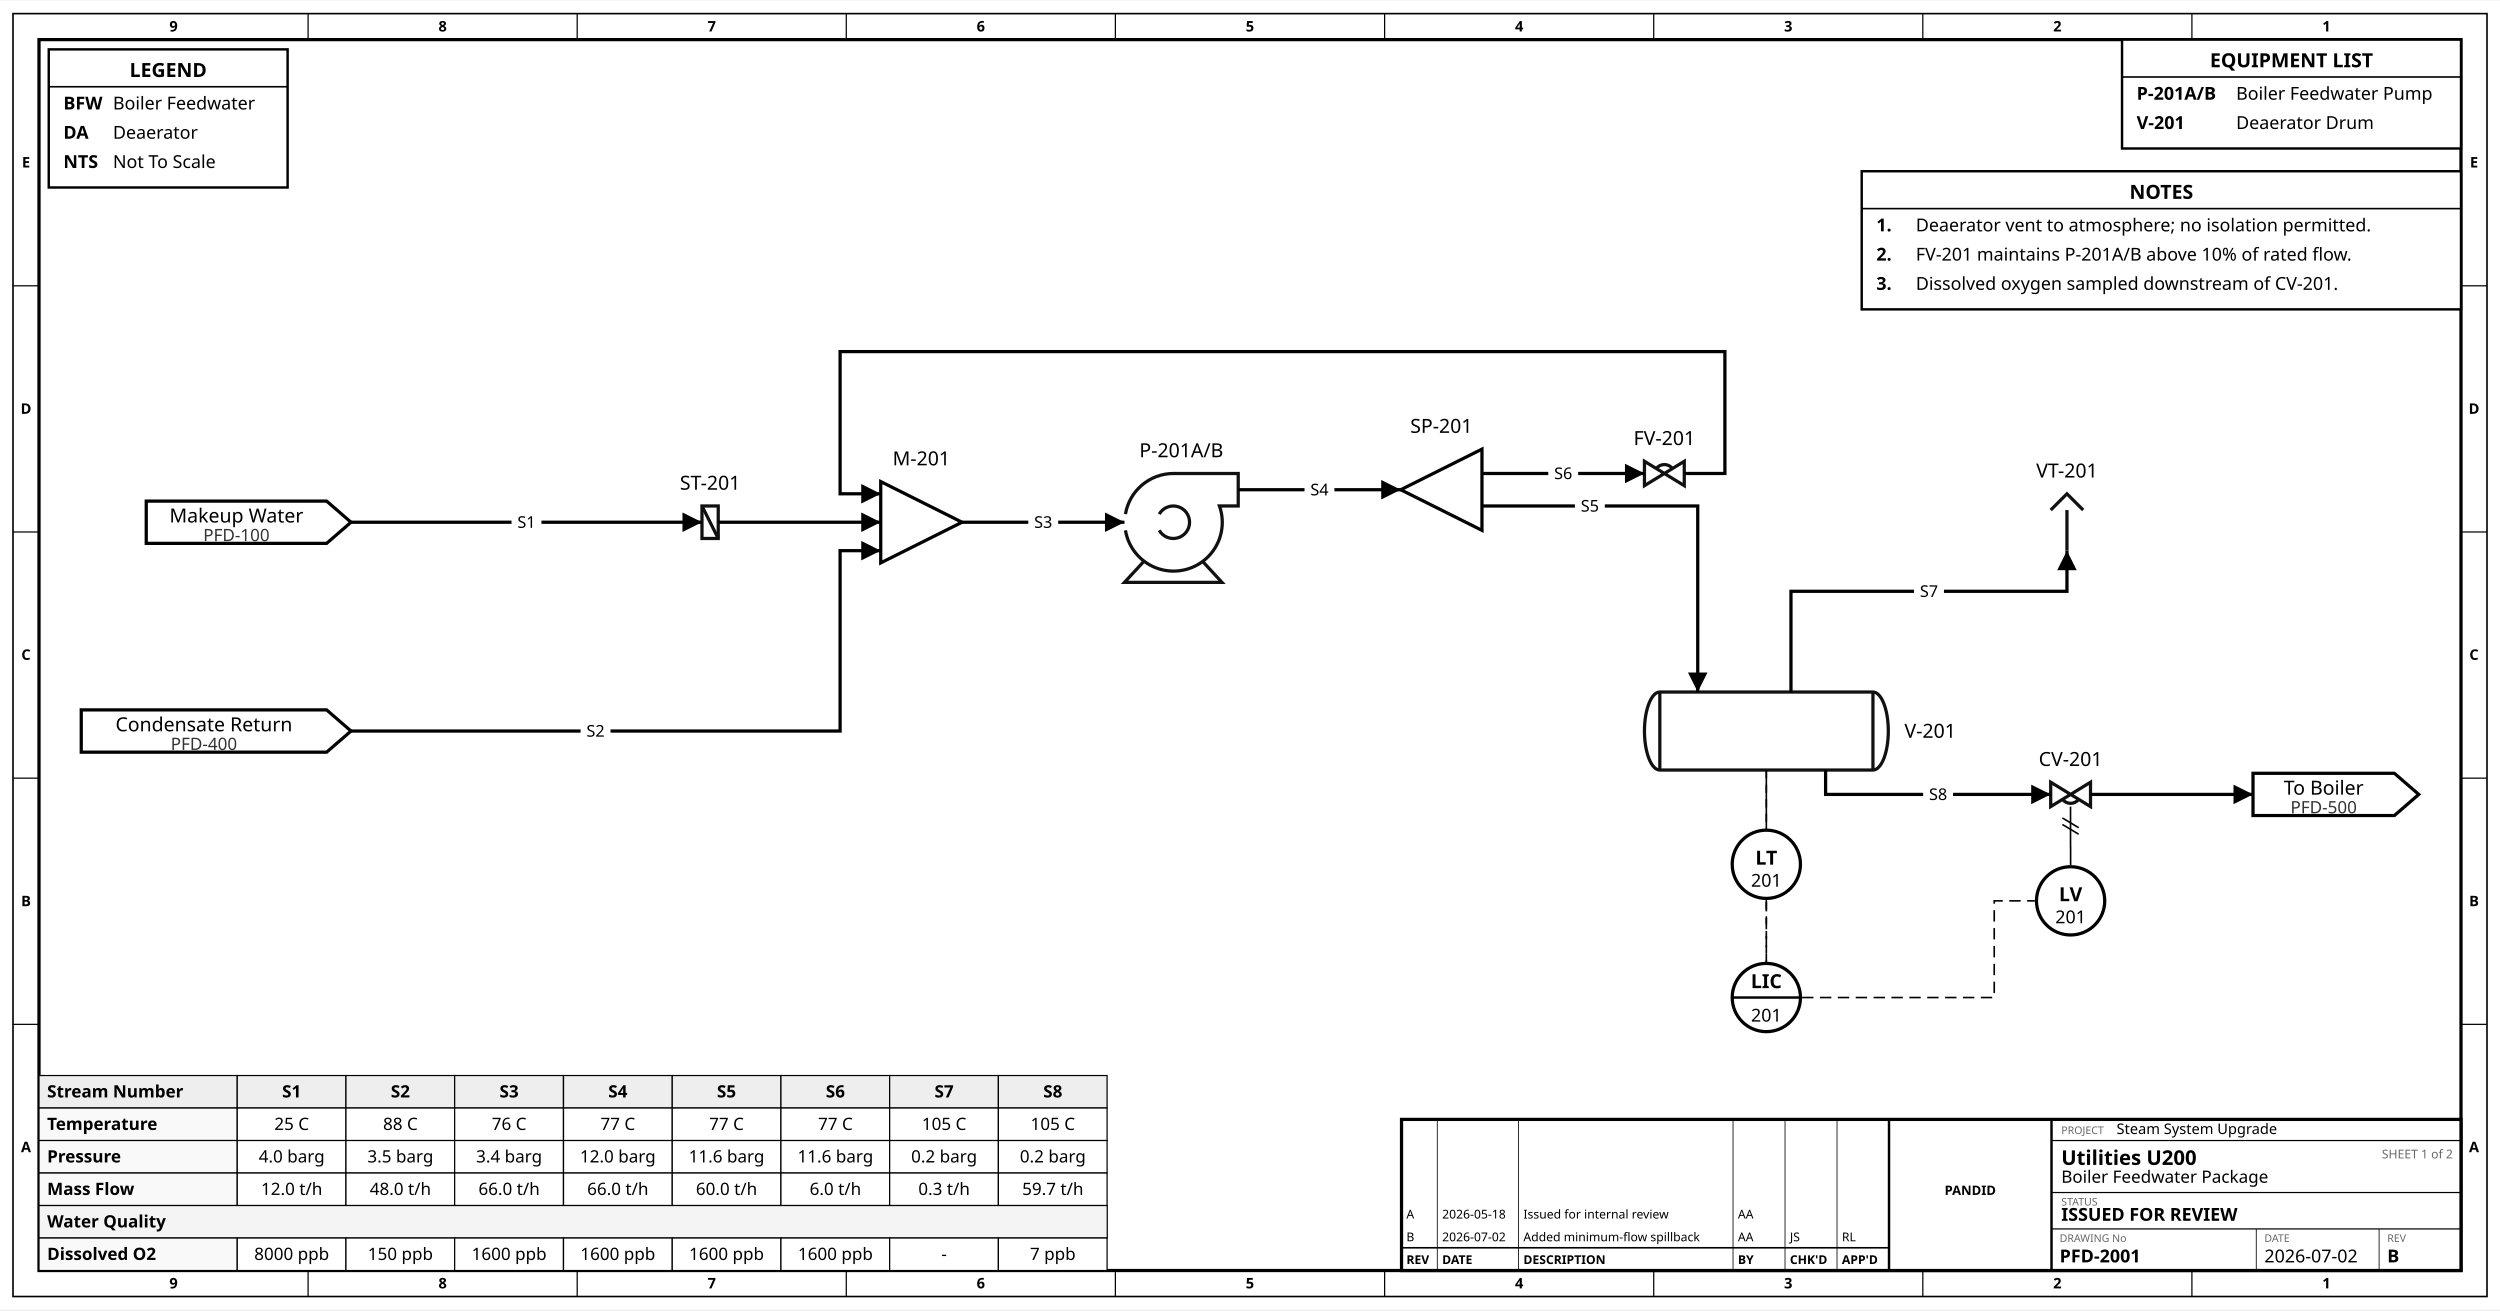
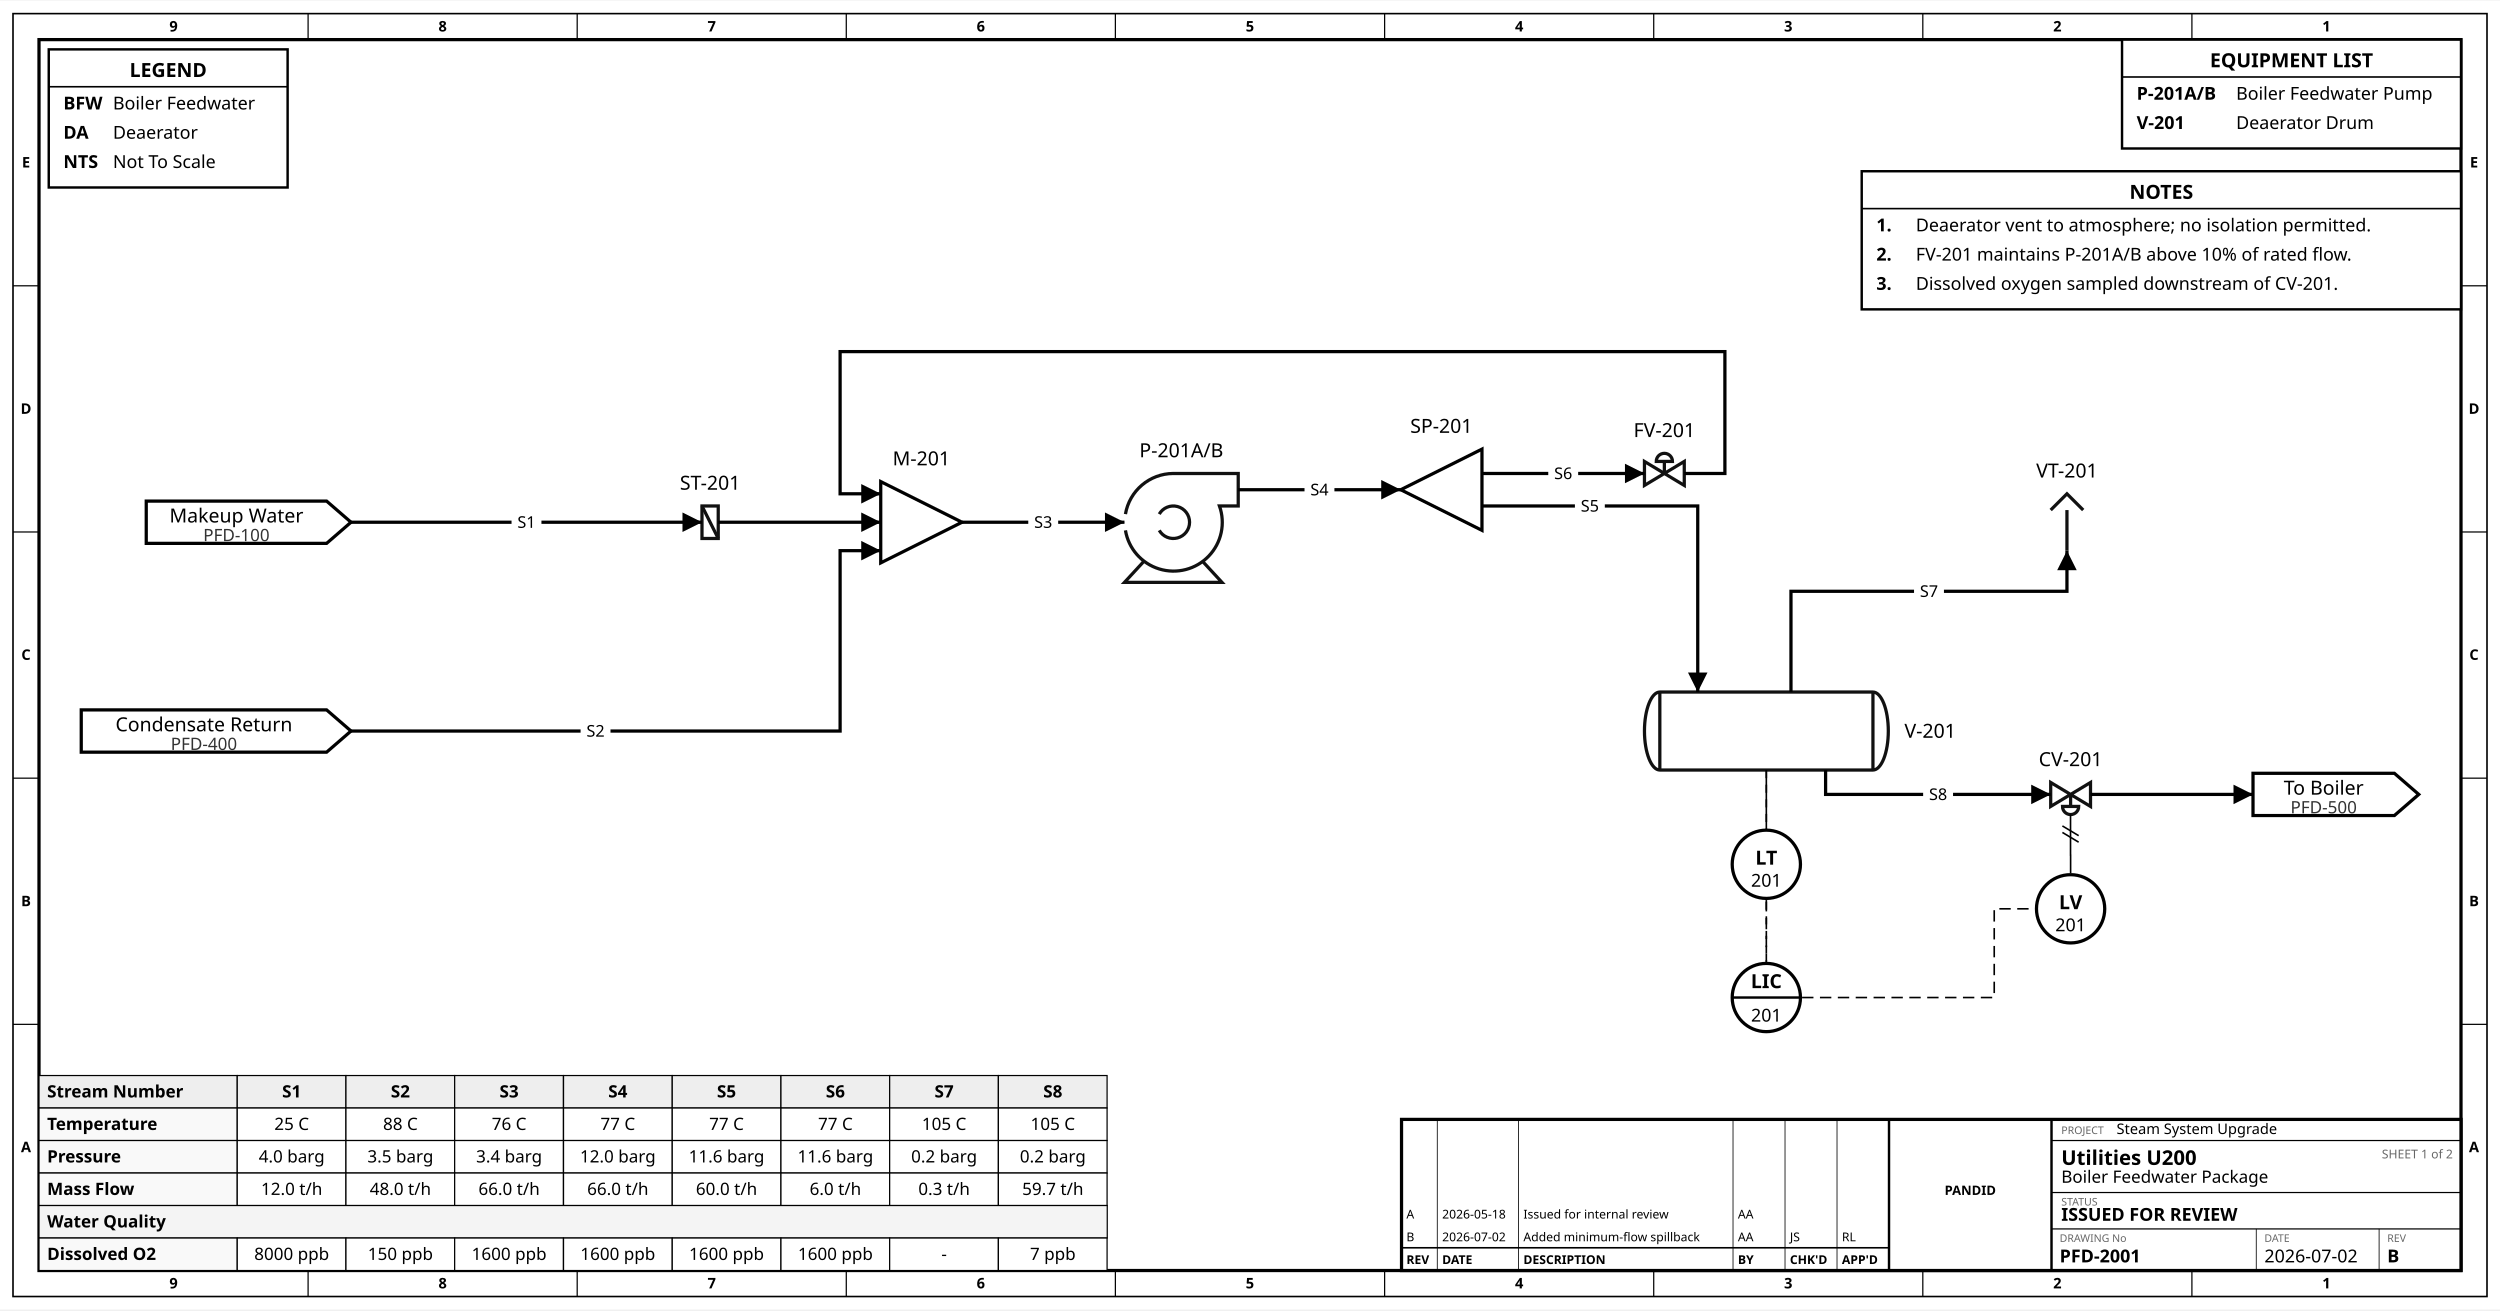
<svg xmlns="http://www.w3.org/2000/svg" width="1538" height="806" viewBox="-116.0 602.5 1538.5 805.5">
  <rect x="-116.0" y="602.5" width="1538.5" height="805.5" fill="white" />
  <rect x="-108.0" y="610.5" width="1522.5" height="789.5" fill="none" stroke="black" stroke-width="1" />
  <rect x="-92.0" y="626.5" width="1490.5" height="757.5" fill="none" stroke="black" stroke-width="2" />
  <text x="-9.2" y="621.5" font-family="sans-serif" font-size="9.0" text-anchor="middle" font-weight="bold" fill="black">9</text>
  <text x="-9.2" y="1395.0" font-family="sans-serif" font-size="9.0" text-anchor="middle" font-weight="bold" fill="black">9</text>
  <line x1="73.6" y1="610.5" x2="73.6" y2="626.5" stroke="black" stroke-width="0.75" />
  <line x1="73.6" y1="1384.0" x2="73.6" y2="1400.0" stroke="black" stroke-width="0.75" />
  <text x="156.4" y="621.5" font-family="sans-serif" font-size="9.0" text-anchor="middle" font-weight="bold" fill="black">8</text>
  <text x="156.4" y="1395.0" font-family="sans-serif" font-size="9.0" text-anchor="middle" font-weight="bold" fill="black">8</text>
  <line x1="239.2" y1="610.5" x2="239.2" y2="626.5" stroke="black" stroke-width="0.75" />
  <line x1="239.2" y1="1384.0" x2="239.2" y2="1400.0" stroke="black" stroke-width="0.75" />
  <text x="322.0" y="621.5" font-family="sans-serif" font-size="9.0" text-anchor="middle" font-weight="bold" fill="black">7</text>
  <text x="322.0" y="1395.0" font-family="sans-serif" font-size="9.0" text-anchor="middle" font-weight="bold" fill="black">7</text>
  <line x1="404.8" y1="610.5" x2="404.8" y2="626.5" stroke="black" stroke-width="0.75" />
  <line x1="404.8" y1="1384.0" x2="404.8" y2="1400.0" stroke="black" stroke-width="0.75" />
  <text x="487.6" y="621.5" font-family="sans-serif" font-size="9.0" text-anchor="middle" font-weight="bold" fill="black">6</text>
  <text x="487.6" y="1395.0" font-family="sans-serif" font-size="9.0" text-anchor="middle" font-weight="bold" fill="black">6</text>
  <line x1="570.4" y1="610.5" x2="570.4" y2="626.5" stroke="black" stroke-width="0.75" />
  <line x1="570.4" y1="1384.0" x2="570.4" y2="1400.0" stroke="black" stroke-width="0.75" />
  <text x="653.2" y="621.5" font-family="sans-serif" font-size="9.0" text-anchor="middle" font-weight="bold" fill="black">5</text>
  <text x="653.2" y="1395.0" font-family="sans-serif" font-size="9.0" text-anchor="middle" font-weight="bold" fill="black">5</text>
  <line x1="736.1" y1="610.5" x2="736.1" y2="626.5" stroke="black" stroke-width="0.75" />
  <line x1="736.1" y1="1384.0" x2="736.1" y2="1400.0" stroke="black" stroke-width="0.75" />
  <text x="818.9" y="621.5" font-family="sans-serif" font-size="9.0" text-anchor="middle" font-weight="bold" fill="black">4</text>
  <text x="818.9" y="1395.0" font-family="sans-serif" font-size="9.0" text-anchor="middle" font-weight="bold" fill="black">4</text>
  <line x1="901.7" y1="610.5" x2="901.7" y2="626.5" stroke="black" stroke-width="0.75" />
  <line x1="901.7" y1="1384.0" x2="901.7" y2="1400.0" stroke="black" stroke-width="0.75" />
  <text x="984.5" y="621.5" font-family="sans-serif" font-size="9.0" text-anchor="middle" font-weight="bold" fill="black">3</text>
  <text x="984.5" y="1395.0" font-family="sans-serif" font-size="9.0" text-anchor="middle" font-weight="bold" fill="black">3</text>
  <line x1="1067.3" y1="610.5" x2="1067.3" y2="626.5" stroke="black" stroke-width="0.75" />
  <line x1="1067.3" y1="1384.0" x2="1067.3" y2="1400.0" stroke="black" stroke-width="0.75" />
  <text x="1150.1" y="621.5" font-family="sans-serif" font-size="9.0" text-anchor="middle" font-weight="bold" fill="black">2</text>
  <text x="1150.1" y="1395.0" font-family="sans-serif" font-size="9.0" text-anchor="middle" font-weight="bold" fill="black">2</text>
  <line x1="1232.9" y1="610.5" x2="1232.9" y2="626.5" stroke="black" stroke-width="0.75" />
  <line x1="1232.9" y1="1384.0" x2="1232.9" y2="1400.0" stroke="black" stroke-width="0.75" />
  <text x="1315.7" y="621.5" font-family="sans-serif" font-size="9.0" text-anchor="middle" font-weight="bold" fill="black">1</text>
  <text x="1315.7" y="1395.0" font-family="sans-serif" font-size="9.0" text-anchor="middle" font-weight="bold" fill="black">1</text>
  <text x="-100.0" y="705.2" font-family="sans-serif" font-size="9.0" text-anchor="middle" font-weight="bold" fill="black">E</text>
  <text x="1406.5" y="705.2" font-family="sans-serif" font-size="9.0" text-anchor="middle" font-weight="bold" fill="black">E</text>
  <line x1="-108.0" y1="778.0" x2="-92.0" y2="778.0" stroke="black" stroke-width="0.75" />
  <line x1="1398.5" y1="778.0" x2="1414.5" y2="778.0" stroke="black" stroke-width="0.75" />
  <text x="-100.0" y="856.8" font-family="sans-serif" font-size="9.0" text-anchor="middle" font-weight="bold" fill="black">D</text>
  <text x="1406.5" y="856.8" font-family="sans-serif" font-size="9.0" text-anchor="middle" font-weight="bold" fill="black">D</text>
  <line x1="-108.0" y1="929.5" x2="-92.0" y2="929.5" stroke="black" stroke-width="0.75" />
  <line x1="1398.5" y1="929.5" x2="1414.5" y2="929.5" stroke="black" stroke-width="0.75" />
  <text x="-100.0" y="1008.2" font-family="sans-serif" font-size="9.0" text-anchor="middle" font-weight="bold" fill="black">C</text>
  <text x="1406.5" y="1008.2" font-family="sans-serif" font-size="9.0" text-anchor="middle" font-weight="bold" fill="black">C</text>
  <line x1="-108.0" y1="1081.0" x2="-92.0" y2="1081.0" stroke="black" stroke-width="0.75" />
  <line x1="1398.5" y1="1081.0" x2="1414.5" y2="1081.0" stroke="black" stroke-width="0.75" />
  <text x="-100.0" y="1159.8" font-family="sans-serif" font-size="9.0" text-anchor="middle" font-weight="bold" fill="black">B</text>
  <text x="1406.5" y="1159.8" font-family="sans-serif" font-size="9.0" text-anchor="middle" font-weight="bold" fill="black">B</text>
  <line x1="-108.0" y1="1232.5" x2="-92.0" y2="1232.5" stroke="black" stroke-width="0.75" />
  <line x1="1398.5" y1="1232.5" x2="1414.5" y2="1232.5" stroke="black" stroke-width="0.75" />
  <text x="-100.0" y="1311.2" font-family="sans-serif" font-size="9.0" text-anchor="middle" font-weight="bold" fill="black">A</text>
  <text x="1406.5" y="1311.2" font-family="sans-serif" font-size="9.0" text-anchor="middle" font-weight="bold" fill="black">A</text>
  <rect x="-86.0" y="632.5" width="147.0" height="85.0" fill="white" stroke="black" stroke-width="1.5" />
  <text x="-12.5" y="649.5" font-family="sans-serif" font-size="12.0" text-anchor="middle" font-weight="bold" fill="black">LEGEND</text>
  <line x1="-86.0" y1="655.5" x2="61.0" y2="655.5" stroke="black" stroke-width="1" />
  <text x="-77.0" y="669.5" font-family="sans-serif" font-size="11.0" text-anchor="start" font-weight="bold" fill="black">BFW</text>
  <text x="-46.5" y="669.5" font-family="sans-serif" font-size="11.0" text-anchor="start" fill="black">Boiler Feedwater</text>
  <text x="-77.0" y="687.5" font-family="sans-serif" font-size="11.0" text-anchor="start" font-weight="bold" fill="black">DA</text>
  <text x="-46.5" y="687.5" font-family="sans-serif" font-size="11.0" text-anchor="start" fill="black">Deaerator</text>
  <text x="-77.0" y="705.5" font-family="sans-serif" font-size="11.0" text-anchor="start" font-weight="bold" fill="black">NTS</text>
  <text x="-46.5" y="705.5" font-family="sans-serif" font-size="11.0" text-anchor="start" fill="black">Not To Scale</text>
  <rect x="1189.9" y="626.5" width="208.6" height="67.0" fill="white" stroke="black" stroke-width="1.5" />
  <text x="1294.2" y="643.5" font-family="sans-serif" font-size="12.0" text-anchor="middle" font-weight="bold" fill="black">EQUIPMENT LIST</text>
  <line x1="1189.9" y1="649.5" x2="1398.5" y2="649.5" stroke="black" stroke-width="1" />
  <text x="1198.9" y="663.5" font-family="sans-serif" font-size="11.0" text-anchor="start" font-weight="bold" fill="black">P-201A/B</text>
  <text x="1260.1" y="663.5" font-family="sans-serif" font-size="11.0" text-anchor="start" fill="black">Boiler Feedwater Pump</text>
  <text x="1198.9" y="681.5" font-family="sans-serif" font-size="11.0" text-anchor="start" font-weight="bold" fill="black">V-201</text>
  <text x="1260.1" y="681.5" font-family="sans-serif" font-size="11.0" text-anchor="start" fill="black">Deaerator Drum</text>
  <rect x="1029.7" y="707.5" width="368.8" height="85.0" fill="white" stroke="black" stroke-width="1.5" />
  <text x="1214.1" y="724.5" font-family="sans-serif" font-size="12.0" text-anchor="middle" font-weight="bold" fill="black">NOTES</text>
  <line x1="1029.7" y1="730.5" x2="1398.5" y2="730.5" stroke="black" stroke-width="1" />
  <text x="1038.7" y="744.5" font-family="sans-serif" font-size="11.0" text-anchor="start" font-weight="bold" fill="black">1.</text>
  <text x="1063.0" y="744.5" font-family="sans-serif" font-size="11.0" text-anchor="start" fill="black">Deaerator vent to atmosphere; no isolation permitted.</text>
  <text x="1038.7" y="762.5" font-family="sans-serif" font-size="11.0" text-anchor="start" font-weight="bold" fill="black">2.</text>
  <text x="1063.0" y="762.5" font-family="sans-serif" font-size="11.0" text-anchor="start" fill="black">FV-201 maintains P-201A/B above 10% of rated flow.</text>
  <text x="1038.7" y="780.5" font-family="sans-serif" font-size="11.0" text-anchor="start" font-weight="bold" fill="black">3.</text>
  <text x="1063.0" y="780.5" font-family="sans-serif" font-size="11.0" text-anchor="start" fill="black">Dissolved oxygen sampled downstream of CV-201.</text>
  <g id="stream_table">
    <rect x="-92.0" y="1264.0" width="122.0" height="20.0" fill="#eee" stroke="black" stroke-width="0.75" />
    <text x="-87.0" y="1277.5" font-family="sans-serif" font-size="10.5" font-weight="bold" text-anchor="start">Stream Number</text>
    <rect x="30.0" y="1264.0" width="66.9" height="20.0" fill="#eee" stroke="black" stroke-width="0.75" />
    <text x="63.5" y="1277.5" font-family="sans-serif" font-size="10.5" font-weight="bold" text-anchor="middle">S1</text>
    <rect x="96.9" y="1264.0" width="66.9" height="20.0" fill="#eee" stroke="black" stroke-width="0.75" />
    <text x="130.4" y="1277.5" font-family="sans-serif" font-size="10.5" font-weight="bold" text-anchor="middle">S2</text>
    <rect x="163.8" y="1264.0" width="66.9" height="20.0" fill="#eee" stroke="black" stroke-width="0.75" />
    <text x="197.3" y="1277.5" font-family="sans-serif" font-size="10.5" font-weight="bold" text-anchor="middle">S3</text>
    <rect x="230.8" y="1264.0" width="66.9" height="20.0" fill="#eee" stroke="black" stroke-width="0.75" />
    <text x="264.2" y="1277.5" font-family="sans-serif" font-size="10.5" font-weight="bold" text-anchor="middle">S4</text>
    <rect x="297.7" y="1264.0" width="66.9" height="20.0" fill="#eee" stroke="black" stroke-width="0.75" />
    <text x="331.1" y="1277.5" font-family="sans-serif" font-size="10.5" font-weight="bold" text-anchor="middle">S5</text>
    <rect x="364.6" y="1264.0" width="66.9" height="20.0" fill="#eee" stroke="black" stroke-width="0.75" />
    <text x="398.1" y="1277.5" font-family="sans-serif" font-size="10.5" font-weight="bold" text-anchor="middle">S6</text>
    <rect x="431.5" y="1264.0" width="66.9" height="20.0" fill="#eee" stroke="black" stroke-width="0.75" />
    <text x="465.0" y="1277.5" font-family="sans-serif" font-size="10.5" font-weight="bold" text-anchor="middle">S7</text>
    <rect x="498.4" y="1264.0" width="66.9" height="20.0" fill="#eee" stroke="black" stroke-width="0.75" />
    <text x="531.9" y="1277.5" font-family="sans-serif" font-size="10.5" font-weight="bold" text-anchor="middle">S8</text>
    <rect x="-92.0" y="1284.0" width="122.0" height="20.0" fill="#f9f9f9" stroke="black" stroke-width="0.75" />
    <text x="-87.0" y="1297.5" font-family="sans-serif" font-size="10.5" font-weight="bold" text-anchor="start">Temperature</text>
    <rect x="30.0" y="1284.0" width="66.9" height="20.0" fill="white" stroke="black" stroke-width="0.75" />
    <text x="63.5" y="1297.5" font-family="sans-serif" font-size="10.5" text-anchor="middle">25 C</text>
    <rect x="96.9" y="1284.0" width="66.9" height="20.0" fill="white" stroke="black" stroke-width="0.75" />
    <text x="130.4" y="1297.5" font-family="sans-serif" font-size="10.5" text-anchor="middle">88 C</text>
    <rect x="163.8" y="1284.0" width="66.9" height="20.0" fill="white" stroke="black" stroke-width="0.75" />
    <text x="197.3" y="1297.5" font-family="sans-serif" font-size="10.5" text-anchor="middle">76 C</text>
    <rect x="230.8" y="1284.0" width="66.9" height="20.0" fill="white" stroke="black" stroke-width="0.75" />
    <text x="264.2" y="1297.5" font-family="sans-serif" font-size="10.5" text-anchor="middle">77 C</text>
    <rect x="297.7" y="1284.0" width="66.9" height="20.0" fill="white" stroke="black" stroke-width="0.75" />
    <text x="331.1" y="1297.5" font-family="sans-serif" font-size="10.5" text-anchor="middle">77 C</text>
    <rect x="364.6" y="1284.0" width="66.9" height="20.0" fill="white" stroke="black" stroke-width="0.75" />
    <text x="398.1" y="1297.5" font-family="sans-serif" font-size="10.5" text-anchor="middle">77 C</text>
    <rect x="431.5" y="1284.0" width="66.9" height="20.0" fill="white" stroke="black" stroke-width="0.75" />
    <text x="465.0" y="1297.5" font-family="sans-serif" font-size="10.5" text-anchor="middle">105 C</text>
    <rect x="498.4" y="1284.0" width="66.9" height="20.0" fill="white" stroke="black" stroke-width="0.75" />
    <text x="531.9" y="1297.5" font-family="sans-serif" font-size="10.5" text-anchor="middle">105 C</text>
    <rect x="-92.0" y="1304.0" width="122.0" height="20.0" fill="#f9f9f9" stroke="black" stroke-width="0.75" />
    <text x="-87.0" y="1317.5" font-family="sans-serif" font-size="10.5" font-weight="bold" text-anchor="start">Pressure</text>
    <rect x="30.0" y="1304.0" width="66.9" height="20.0" fill="white" stroke="black" stroke-width="0.75" />
    <text x="63.5" y="1317.5" font-family="sans-serif" font-size="10.5" text-anchor="middle">4.0 barg</text>
    <rect x="96.9" y="1304.0" width="66.9" height="20.0" fill="white" stroke="black" stroke-width="0.75" />
    <text x="130.4" y="1317.5" font-family="sans-serif" font-size="10.5" text-anchor="middle">3.5 barg</text>
    <rect x="163.8" y="1304.0" width="66.9" height="20.0" fill="white" stroke="black" stroke-width="0.75" />
    <text x="197.3" y="1317.5" font-family="sans-serif" font-size="10.5" text-anchor="middle">3.4 barg</text>
    <rect x="230.8" y="1304.0" width="66.9" height="20.0" fill="white" stroke="black" stroke-width="0.75" />
    <text x="264.2" y="1317.5" font-family="sans-serif" font-size="10.5" text-anchor="middle">12.0 barg</text>
    <rect x="297.7" y="1304.0" width="66.9" height="20.0" fill="white" stroke="black" stroke-width="0.75" />
    <text x="331.1" y="1317.5" font-family="sans-serif" font-size="10.5" text-anchor="middle">11.6 barg</text>
    <rect x="364.6" y="1304.0" width="66.9" height="20.0" fill="white" stroke="black" stroke-width="0.75" />
    <text x="398.1" y="1317.5" font-family="sans-serif" font-size="10.5" text-anchor="middle">11.6 barg</text>
    <rect x="431.5" y="1304.0" width="66.9" height="20.0" fill="white" stroke="black" stroke-width="0.75" />
    <text x="465.0" y="1317.5" font-family="sans-serif" font-size="10.5" text-anchor="middle">0.2 barg</text>
    <rect x="498.4" y="1304.0" width="66.9" height="20.0" fill="white" stroke="black" stroke-width="0.75" />
    <text x="531.9" y="1317.5" font-family="sans-serif" font-size="10.5" text-anchor="middle">0.2 barg</text>
    <rect x="-92.0" y="1324.0" width="122.0" height="20.0" fill="#f9f9f9" stroke="black" stroke-width="0.75" />
    <text x="-87.0" y="1337.5" font-family="sans-serif" font-size="10.5" font-weight="bold" text-anchor="start">Mass Flow</text>
    <rect x="30.0" y="1324.0" width="66.9" height="20.0" fill="white" stroke="black" stroke-width="0.75" />
    <text x="63.5" y="1337.5" font-family="sans-serif" font-size="10.5" text-anchor="middle">12.0 t/h</text>
    <rect x="96.9" y="1324.0" width="66.9" height="20.0" fill="white" stroke="black" stroke-width="0.75" />
    <text x="130.4" y="1337.5" font-family="sans-serif" font-size="10.5" text-anchor="middle">48.0 t/h</text>
    <rect x="163.8" y="1324.0" width="66.9" height="20.0" fill="white" stroke="black" stroke-width="0.75" />
    <text x="197.3" y="1337.5" font-family="sans-serif" font-size="10.5" text-anchor="middle">66.0 t/h</text>
    <rect x="230.8" y="1324.0" width="66.9" height="20.0" fill="white" stroke="black" stroke-width="0.75" />
    <text x="264.2" y="1337.5" font-family="sans-serif" font-size="10.5" text-anchor="middle">66.0 t/h</text>
    <rect x="297.7" y="1324.0" width="66.9" height="20.0" fill="white" stroke="black" stroke-width="0.75" />
    <text x="331.1" y="1337.5" font-family="sans-serif" font-size="10.5" text-anchor="middle">60.0 t/h</text>
    <rect x="364.6" y="1324.0" width="66.9" height="20.0" fill="white" stroke="black" stroke-width="0.75" />
    <text x="398.1" y="1337.5" font-family="sans-serif" font-size="10.5" text-anchor="middle">6.0 t/h</text>
    <rect x="431.5" y="1324.0" width="66.9" height="20.0" fill="white" stroke="black" stroke-width="0.75" />
    <text x="465.0" y="1337.5" font-family="sans-serif" font-size="10.5" text-anchor="middle">0.3 t/h</text>
    <rect x="498.4" y="1324.0" width="66.9" height="20.0" fill="white" stroke="black" stroke-width="0.75" />
    <text x="531.9" y="1337.5" font-family="sans-serif" font-size="10.5" text-anchor="middle">59.7 t/h</text>
    <rect x="-92.0" y="1344.0" width="657.4" height="20.0" fill="#f4f4f4" stroke="black" stroke-width="0.75" />
    <text x="-87.0" y="1357.5" font-family="sans-serif" font-size="10.5" font-weight="bold" text-anchor="start">Water Quality</text>
    <rect x="-92.0" y="1364.0" width="122.0" height="20.0" fill="#f9f9f9" stroke="black" stroke-width="0.75" />
    <text x="-87.0" y="1377.5" font-family="sans-serif" font-size="10.5" font-weight="bold" text-anchor="start">Dissolved O2</text>
    <rect x="30.0" y="1364.0" width="66.9" height="20.0" fill="white" stroke="black" stroke-width="0.75" />
    <text x="63.5" y="1377.5" font-family="sans-serif" font-size="10.5" text-anchor="middle">8000 ppb</text>
    <rect x="96.9" y="1364.0" width="66.9" height="20.0" fill="white" stroke="black" stroke-width="0.75" />
    <text x="130.4" y="1377.5" font-family="sans-serif" font-size="10.5" text-anchor="middle">150 ppb</text>
    <rect x="163.8" y="1364.0" width="66.9" height="20.0" fill="white" stroke="black" stroke-width="0.75" />
    <text x="197.3" y="1377.5" font-family="sans-serif" font-size="10.5" text-anchor="middle">1600 ppb</text>
    <rect x="230.8" y="1364.0" width="66.9" height="20.0" fill="white" stroke="black" stroke-width="0.75" />
    <text x="264.2" y="1377.5" font-family="sans-serif" font-size="10.5" text-anchor="middle">1600 ppb</text>
    <rect x="297.7" y="1364.0" width="66.9" height="20.0" fill="white" stroke="black" stroke-width="0.75" />
    <text x="331.1" y="1377.5" font-family="sans-serif" font-size="10.5" text-anchor="middle">1600 ppb</text>
    <rect x="364.6" y="1364.0" width="66.9" height="20.0" fill="white" stroke="black" stroke-width="0.75" />
    <text x="398.1" y="1377.5" font-family="sans-serif" font-size="10.5" text-anchor="middle">1600 ppb</text>
    <rect x="431.5" y="1364.0" width="66.9" height="20.0" fill="white" stroke="black" stroke-width="0.75" />
    <text x="465.0" y="1377.5" font-family="sans-serif" font-size="10.5" text-anchor="middle">-</text>
    <rect x="498.4" y="1364.0" width="66.9" height="20.0" fill="white" stroke="black" stroke-width="0.75" />
    <text x="531.9" y="1377.5" font-family="sans-serif" font-size="10.5" text-anchor="middle">7 ppb</text>
  </g>
  <rect x="746.5" y="1291.0" width="652.0" height="93.0" fill="white" stroke="black" stroke-width="2" />
  <line x1="1046.5" y1="1291.0" x2="1046.5" y2="1384.0" stroke="black" stroke-width="1.5" />
  <line x1="1146.5" y1="1291.0" x2="1146.5" y2="1384.0" stroke="black" stroke-width="1.5" />
  <line x1="746.5" y1="1370.0" x2="1046.5" y2="1370.0" stroke="black" stroke-width="1" />
  <line x1="768.5" y1="1291.0" x2="768.5" y2="1384.0" stroke="black" stroke-width="0.5" />
  <line x1="818.5" y1="1291.0" x2="818.5" y2="1384.0" stroke="black" stroke-width="0.5" />
  <line x1="950.5" y1="1291.0" x2="950.5" y2="1384.0" stroke="black" stroke-width="0.5" />
  <line x1="982.5" y1="1291.0" x2="982.5" y2="1384.0" stroke="black" stroke-width="0.5" />
  <line x1="1014.5" y1="1291.0" x2="1014.5" y2="1384.0" stroke="black" stroke-width="0.5" />
  <text x="749.5" y="1380.0" font-family="sans-serif" font-size="7.5" text-anchor="start" font-weight="bold" fill="black">REV</text>
  <text x="771.5" y="1380.0" font-family="sans-serif" font-size="7.5" text-anchor="start" font-weight="bold" fill="black">DATE</text>
  <text x="821.5" y="1380.0" font-family="sans-serif" font-size="7.5" text-anchor="start" font-weight="bold" fill="black">DESCRIPTION</text>
  <text x="953.5" y="1380.0" font-family="sans-serif" font-size="7.5" text-anchor="start" font-weight="bold" fill="black">BY</text>
  <text x="985.5" y="1380.0" font-family="sans-serif" font-size="7.5" text-anchor="start" font-weight="bold" fill="black">CHK'D</text>
  <text x="1017.5" y="1380.0" font-family="sans-serif" font-size="7.5" text-anchor="start" font-weight="bold" fill="black">APP'D</text>
  <text x="749.5" y="1366.0" font-family="sans-serif" font-size="7.5" text-anchor="start" fill="black">B</text>
  <text x="771.5" y="1366.0" font-family="sans-serif" font-size="7.5" text-anchor="start" fill="black">2026-07-02</text>
  <text x="821.5" y="1366.0" font-family="sans-serif" font-size="7.5" text-anchor="start" fill="black">Added minimum-flow spillback</text>
  <text x="953.5" y="1366.0" font-family="sans-serif" font-size="7.5" text-anchor="start" fill="black">AA</text>
  <text x="985.5" y="1366.0" font-family="sans-serif" font-size="7.5" text-anchor="start" fill="black">JS</text>
  <text x="1017.5" y="1366.0" font-family="sans-serif" font-size="7.5" text-anchor="start" fill="black">RL</text>
  <text x="749.5" y="1352.0" font-family="sans-serif" font-size="7.5" text-anchor="start" fill="black">A</text>
  <text x="771.5" y="1352.0" font-family="sans-serif" font-size="7.5" text-anchor="start" fill="black">2026-05-18</text>
  <text x="821.5" y="1352.0" font-family="sans-serif" font-size="7.5" text-anchor="start" fill="black">Issued for internal review</text>
  <text x="953.5" y="1352.0" font-family="sans-serif" font-size="7.5" text-anchor="start" fill="black">AA</text>
  <text x="985.5" y="1352.0" font-family="sans-serif" font-size="7.5" text-anchor="start" fill="black" />
  <text x="1017.5" y="1352.0" font-family="sans-serif" font-size="7.5" text-anchor="start" fill="black" />
  <text x="1096.5" y="1337.5" font-family="sans-serif" font-size="8.0" text-anchor="middle" font-weight="bold" fill="black">PANDID</text>
  <text x="1152.5" y="1300.0" font-family="sans-serif" font-size="6.5" text-anchor="start" fill="#666">PROJECT</text>
  <text x="1186.5" y="1300.0" font-family="sans-serif" font-size="9.0" text-anchor="start" fill="black">Steam System Upgrade</text>
  <line x1="1146.5" y1="1304.0" x2="1398.5" y2="1304.0" stroke="black" stroke-width="0.75" />
  <line x1="1146.5" y1="1336.0" x2="1398.5" y2="1336.0" stroke="black" stroke-width="0.75" />
  <line x1="1146.5" y1="1358.4" x2="1398.5" y2="1358.4" stroke="black" stroke-width="0.75" />
  <text x="1152.5" y="1319.0" font-family="sans-serif" font-size="12.5" text-anchor="start" font-weight="bold" fill="black">Utilities U200</text>
  <text x="1152.5" y="1330.0" font-family="sans-serif" font-size="10.5" text-anchor="start" fill="black">Boiler Feedwater Package</text>
  <text x="1393.5" y="1315.0" font-family="sans-serif" font-size="7.5" text-anchor="end" fill="#666">SHEET 1 of 2</text>
  <text x="1152.5" y="1344.0" font-family="sans-serif" font-size="6.5" text-anchor="start" fill="#666">STATUS</text>
  <text x="1152.5" y="1353.4" font-family="sans-serif" font-size="11.0" text-anchor="start" font-weight="bold" fill="black">ISSUED FOR REVIEW</text>
  <text x="1151.5" y="1366.4" font-family="sans-serif" font-size="6.5" text-anchor="start" fill="#666">DRAWING No</text>
  <text x="1151.5" y="1379.0" font-family="sans-serif" font-size="11.0" text-anchor="start" font-weight="bold" fill="black">PFD-2001</text>
  <line x1="1272.5" y1="1358.4" x2="1272.5" y2="1384.0" stroke="black" stroke-width="0.5" />
  <text x="1277.5" y="1366.4" font-family="sans-serif" font-size="6.5" text-anchor="start" fill="#666">DATE</text>
  <text x="1277.5" y="1379.0" font-family="sans-serif" font-size="11.0" text-anchor="start" fill="black">2026-07-02</text>
  <line x1="1348.1" y1="1358.4" x2="1348.1" y2="1384.0" stroke="black" stroke-width="0.5" />
  <text x="1353.1" y="1366.4" font-family="sans-serif" font-size="6.5" text-anchor="start" fill="#666">REV</text>
  <text x="1353.1" y="1379.0" font-family="sans-serif" font-size="11.0" text-anchor="start" font-weight="bold" fill="black">B</text>
  <defs>
    <marker id="arrow_black" viewBox="0 0 10 10" refX="10" refY="5" markerWidth="12" markerHeight="12" markerUnits="userSpaceOnUse" orient="auto-start-reverse">
      <path d="M 0 0 L 10 5 L 0 10 z" fill="black" />
    </marker>
    <symbol id="sym_fitting_strainer" viewBox="0 0 10.0 20.0" overflow="visible">
      <g transform="scale(0.25)">
        <rect x="0.0" y="0.0" width="40.0" height="80.0" fill="none" stroke="#111" stroke-width="8.0" />
        <path d="M 0.0 0.0 L 40.0 80.0" fill="none" stroke="#111" stroke-width="8.0" />
      </g>
    </symbol>
    <symbol id="sym_instrument" viewBox="0 0 44.0 44.0" overflow="visible">
      <circle cx="22" cy="22" r="21" fill="white" stroke="black" stroke-width="2" />
    </symbol>
    <symbol id="sym_instrument_panel" viewBox="0 0 44.0 44.0" overflow="visible">
      <circle cx="22" cy="22" r="21" fill="white" stroke="black" stroke-width="2" />
      <line x1="1" y1="22" x2="43" y2="22" stroke="black" stroke-width="1.5" />
    </symbol>
    <symbol id="sym_mixer" viewBox="0 0 50.0 50.0" overflow="visible">
      <polygon points="0,0 50,25 0,50" fill="none" stroke="black" stroke-width="2" />
    </symbol>
    <symbol id="sym_pump" viewBox="0 0 70.0 67.0" overflow="visible">
      <path d="M 12.0 54.0 L 0.0 67.0 L 60.0 67.0 L 48.0 54.0" fill="none" stroke="#111" stroke-width="2.0" />
      <path d="M 0.6 25.0 A 30.0 30.0 0.0 0 1 30.0 0.0 L 70.0 0.0 L 70.0 20.0 L 58.45 20.0 A 30.0 30.0 0.0 0 1 51.859 50.83 A 30.0 30.0 0.0 0 1 21.341 58.742 A 30.0 30.0 0.0 0 1 0.6 35.0" fill="none" stroke="#111" stroke-width="2.0" />
      <path d="M 21.4 25.0 A 10.0 10.0 0.0 1 1 21.4 35.0" fill="none" stroke="#111" stroke-width="2.0" />
    </symbol>
    <symbol id="sym_splitter" viewBox="0 0 50.0 50.0" overflow="visible">
      <polygon points="0,25 50,0 50,50" fill="none" stroke="black" stroke-width="2" />
    </symbol>
-     <symbol id="sym_valve_control" viewBox="0 0 24.5 15.0" overflow="visible">
+     <symbol id="sym_valve_control" viewBox="0 0 24.5 19.8" overflow="visible">
      <g transform="scale(0.25)">
-         <path d="M 0.0 60.0 L 0.0 0.0 L 98.0 60.0 L 98.0 0.0 Z" fill="none" stroke="#111" stroke-width="8.0" />
-         <path d="M 29.0 18.0 A 25.0 25.0 0.0 0 1 69.0 18.0" fill="none" stroke="#111" stroke-width="8.0" />
+         <path d="M 0.0 79.0 L 0.0 20.0 L 98.0 79.0 L 98.0 20.0 Z M 29.0 20.0 A 20.0 20.0 0.0 0 1 49.0 0.0 A 20.0 20.0 0.0 0 1 69.0 20.0 Z M 49.0 20.0 L 49.0 49.0" fill="none" stroke="#111" stroke-width="8.0" />
      </g>
    </symbol>
    <symbol id="sym_vent" viewBox="0 0 20.0 35.0" overflow="visible">
      <g transform="scale(0.25)">
        <path d="M 40.0 40.0 L 40.0 140.0 M 0.0 40.0 L 40.0 0.0 L 80.0 40.0" fill="none" stroke="#111" stroke-width="8.0" />
      </g>
    </symbol>
    <symbol id="sym_vessel_horizontal_s150x48" viewBox="0 0 150 48" overflow="visible">
      <path d="M 9.459 48 L 140.607 48 A 24 9.458 90 0 0 150.064 24 A 24 9.458 90 0 0 140.607 0 L 9.459 0 A 24 9.458 90 0 0 0.001 24 A 24 9.458 90 0 0 9.459 48 Z M 9.459 0 L 9.459 48 M 140.607 0 L 140.607 48" fill="none" stroke="#111" stroke-width="2" />
    </symbol>
  </defs>
  <g id="units">
    <polygon points="-26.0,910.5 85,910.5 100,923.5 85,936.5 -26.0,936.5" fill="transparent" stroke="black" stroke-width="2" />
    <text x="29.5" y="919.5" font-family="sans-serif" font-size="12" text-anchor="middle" dominant-baseline="middle">Makeup Water</text>
    <text x="29.5" y="931.5" font-family="sans-serif" font-size="10.5" text-anchor="middle" dominant-baseline="middle" fill="#333">PFD-100</text>
    <use href="#sym_fitting_strainer" x="316" y="913.5" width="10.0" height="20.0" />
    <polygon points="-66.0,1039.0 85,1039.0 100,1052.0 85,1065.0 -66.0,1065.0" fill="transparent" stroke="black" stroke-width="2" />
    <text x="9.5" y="1048.0" font-family="sans-serif" font-size="12" text-anchor="middle" dominant-baseline="middle">Condensate Return</text>
    <text x="9.5" y="1060.0" font-family="sans-serif" font-size="10.5" text-anchor="middle" dominant-baseline="middle" fill="#333">PFD-400</text>
    <use href="#sym_mixer" x="426" y="898.5" width="50.0" height="50.0" />
    <use href="#sym_pump" x="576" y="893.5" width="70.0" height="67.0" />
    <use href="#sym_splitter" x="746" y="878.5" width="50.0" height="50.0" />
-     <use href="#sym_valve_control" x="896" y="886" width="24.5" height="15.0" />
+     <use href="#sym_valve_control" x="896" y="881.1" width="24.5" height="19.8" />
    <use href="#sym_vessel_horizontal_s150x48" x="896" y="1028" width="150" height="48" />
    <use href="#sym_vent" x="1146" y="906" width="20.0" height="35.0" />
-     <use href="#sym_valve_control" x="1146" y="1083.5" width="24.5" height="15.0" transform="translate(0, 2182) scale(1, -1)" />
+     <use href="#sym_valve_control" x="1146" y="1083.6" width="24.5" height="19.8" transform="translate(0, 2187) scale(1, -1)" />
    <polygon points="1270.5,1078.0 1357.5,1078.0 1372.5,1091.0 1357.5,1104.0 1270.5,1104.0" fill="transparent" stroke="black" stroke-width="2" />
    <text x="1314.0" y="1087.0" font-family="sans-serif" font-size="12" text-anchor="middle" dominant-baseline="middle">To Boiler</text>
    <text x="1314.0" y="1099.0" font-family="sans-serif" font-size="10.5" text-anchor="middle" dominant-baseline="middle" fill="#333">PFD-500</text>
  </g>
  <g id="streams">
    <path d="M 100.0,923.5 L 316.0,923.5" fill="none" stroke="black" stroke-width="2" marker-end="url(#arrow_black)" />
    <path d="M 326.0,923.5 L 426.0,923.5" fill="none" stroke="black" stroke-width="2" marker-end="url(#arrow_black)" />
    <path d="M 100.0,1052.0 L 401.0,1052.0 L 401.0,941.0 L 426.0,941.0" fill="none" stroke="black" stroke-width="2" marker-end="url(#arrow_black)" />
    <path d="M 476.0,923.5 L 576.0,923.5" fill="none" stroke="black" stroke-width="2" marker-end="url(#arrow_black)" />
    <path d="M 646.0,903.5 L 746.0,903.5" fill="none" stroke="black" stroke-width="2" marker-end="url(#arrow_black)" />
    <path d="M 796.0,913.5 L 928.787,913.5 L 928.787,1028.0" fill="none" stroke="black" stroke-width="2" marker-end="url(#arrow_black)" />
    <path d="M 796.0,893.5 L 896.0,893.5" fill="none" stroke="black" stroke-width="2" marker-end="url(#arrow_black)" />
    <path d="M 920.5,893.5 L 945.5,893.5 L 945.5,818.5 L 401.0,818.5 L 401.0,906.0 L 426.0,906.0" fill="none" stroke="black" stroke-width="2" marker-end="url(#arrow_black)" />
    <path d="M 986.164,1028.0 L 986.164,966.0 L 1156.0,966.0 L 1156.0,941.0" fill="none" stroke="black" stroke-width="2" marker-end="url(#arrow_black)" />
    <path d="M 1007.475,1076.0 L 1007.475,1091.0 L 1146.0,1091.0" fill="none" stroke="black" stroke-width="2" marker-end="url(#arrow_black)" />
    <path d="M 1170.5,1091.0 L 1270.5,1091.0" fill="none" stroke="black" stroke-width="2" marker-end="url(#arrow_black)" />
    <path d="M 971.0,1156.0 L 971.0,1194.0" fill="none" stroke="black" stroke-width="1" stroke-dasharray="7,4" />
-     <path d="M 993.0,1216.0 L 1111.25,1216.0 L 1111.25,1156.5 L 1136.25,1156.5" fill="none" stroke="black" stroke-width="1" stroke-dasharray="7,4" />
-     <path d="M 1158.25,1134.5 L 1158.25,1123.5 L 1158.2,1123.5 L 1158.2,1098.5" fill="none" stroke="black" stroke-width="1" />
-     <line x1="1153.2" y1="1105.5" x2="1163.2" y2="1111.5" stroke="black" stroke-width="1" />
-     <line x1="1153.2" y1="1109.5" x2="1163.2" y2="1115.5" stroke="black" stroke-width="1" />
+     <path d="M 993.0,1216.0 L 1111.25,1216.0 L 1111.25,1161.4 L 1136.25,1161.4" fill="none" stroke="black" stroke-width="1" stroke-dasharray="7,4" />
+     <path d="M 1158.25,1139.4 L 1158.25,1128.4 L 1158.2,1128.4 L 1158.2,1103.4" fill="none" stroke="black" stroke-width="1" />
+     <line x1="1153.2" y1="1110.4" x2="1163.2" y2="1116.4" stroke="black" stroke-width="1" />
+     <line x1="1153.2" y1="1114.4" x2="1163.2" y2="1120.4" stroke="black" stroke-width="1" />
    <rect x="198.8" y="917.0" width="18.4" height="13.0" fill="white" />
    <text x="208.0" y="923.5" font-family="sans-serif" font-size="10" text-anchor="middle" dominant-baseline="middle" fill="black">S1</text>
    <rect x="241.3" y="1045.5" width="18.4" height="13.0" fill="white" />
    <text x="250.5" y="1052.0" font-family="sans-serif" font-size="10" text-anchor="middle" dominant-baseline="middle" fill="black">S2</text>
    <rect x="516.8" y="917.0" width="18.4" height="13.0" fill="white" />
    <text x="526.0" y="923.5" font-family="sans-serif" font-size="10" text-anchor="middle" dominant-baseline="middle" fill="black">S3</text>
    <rect x="686.8" y="897.0" width="18.4" height="13.0" fill="white" />
    <text x="696.0" y="903.5" font-family="sans-serif" font-size="10" text-anchor="middle" dominant-baseline="middle" fill="black">S4</text>
    <rect x="853.2" y="907.0" width="18.4" height="13.0" fill="white" />
    <text x="862.4" y="913.5" font-family="sans-serif" font-size="10" text-anchor="middle" dominant-baseline="middle" fill="black">S5</text>
    <rect x="836.8" y="887.0" width="18.4" height="13.0" fill="white" />
    <text x="846.0" y="893.5" font-family="sans-serif" font-size="10" text-anchor="middle" dominant-baseline="middle" fill="black">S6</text>
    <rect x="1061.9" y="959.5" width="18.4" height="13.0" fill="white" />
    <text x="1071.1" y="966.0" font-family="sans-serif" font-size="10" text-anchor="middle" dominant-baseline="middle" fill="black">S7</text>
    <rect x="1067.5" y="1084.5" width="18.4" height="13.0" fill="white" />
    <text x="1076.7" y="1091.0" font-family="sans-serif" font-size="10" text-anchor="middle" dominant-baseline="middle" fill="black">S8</text>
  </g>
  <g id="instrument_taps">
    <line x1="971" y1="1076" x2="971" y2="1134" stroke="black" stroke-width="1" />
    <line x1="971" y1="1076" x2="971" y2="1216" stroke="black" stroke-width="1" stroke-dasharray="5,4" />
  </g>
  <g id="instruments">
    <use href="#sym_instrument" x="949" y="1112" width="44.0" height="44.0" />
    <text x="971.0" y="1130.0" font-family="sans-serif" font-size="12" font-weight="bold" text-anchor="middle" dominant-baseline="middle">LT</text>
    <text x="971.0" y="1144.0" font-family="sans-serif" font-size="11" text-anchor="middle" dominant-baseline="middle">201</text>
    <use href="#sym_instrument_panel" x="949" y="1194" width="44.0" height="44.0" />
    <text x="971.0" y="1206.0" font-family="sans-serif" font-size="12" font-weight="bold" text-anchor="middle" dominant-baseline="middle">LIC</text>
    <text x="971.0" y="1227.0" font-family="sans-serif" font-size="11" text-anchor="middle" dominant-baseline="middle">201</text>
-     <use href="#sym_instrument" x="1136.25" y="1134.5" width="44.0" height="44.0" />
-     <text x="1158.25" y="1152.5" font-family="sans-serif" font-size="12" font-weight="bold" text-anchor="middle" dominant-baseline="middle">LV</text>
-     <text x="1158.25" y="1166.5" font-family="sans-serif" font-size="11" text-anchor="middle" dominant-baseline="middle">201</text>
+     <use href="#sym_instrument" x="1136.25" y="1139.4" width="44.0" height="44.0" />
+     <text x="1158.25" y="1157.4" font-family="sans-serif" font-size="12" font-weight="bold" text-anchor="middle" dominant-baseline="middle">LV</text>
+     <text x="1158.25" y="1171.4" font-family="sans-serif" font-size="11" text-anchor="middle" dominant-baseline="middle">201</text>
  </g>
  <g id="unit_labels">
    <rect x="297.2" y="891.5" width="47.6" height="15.0" fill="white" />
    <text x="321.0" y="903.5" font-family="sans-serif" font-size="12" text-anchor="middle" dominant-baseline="baseline">ST-201</text>
    <rect x="430.5" y="876.5" width="41.0" height="15.0" fill="white" />
    <text x="451.0" y="888.5" font-family="sans-serif" font-size="12" text-anchor="middle" dominant-baseline="baseline">M-201</text>
    <rect x="580.6" y="871.5" width="60.8" height="15.0" fill="white" />
    <text x="611.0" y="883.5" font-family="sans-serif" font-size="12" text-anchor="middle" dominant-baseline="baseline">P-201A/B</text>
    <rect x="747.2" y="856.5" width="47.6" height="15.0" fill="white" />
    <text x="771.0" y="868.5" font-family="sans-serif" font-size="12" text-anchor="middle" dominant-baseline="baseline">SP-201</text>
-     <rect x="884.5" y="864.0" width="47.6" height="15.0" fill="white" />
-     <text x="908.25" y="876.0" font-family="sans-serif" font-size="12" text-anchor="middle" dominant-baseline="baseline">FV-201</text>
+     <rect x="884.5" y="859.1" width="47.6" height="15.0" fill="white" />
+     <text x="908.25" y="871.1" font-family="sans-serif" font-size="12" text-anchor="middle" dominant-baseline="baseline">FV-201</text>
    <rect x="1056.0" y="1044.5" width="41.0" height="15.0" fill="white" />
    <text x="1056.0" y="1052.0" font-family="sans-serif" font-size="12" text-anchor="start" dominant-baseline="middle">V-201</text>
    <rect x="1132.2" y="884.0" width="47.6" height="15.0" fill="white" />
    <text x="1156.0" y="896.0" font-family="sans-serif" font-size="12" text-anchor="middle" dominant-baseline="baseline">VT-201</text>
-     <rect x="1134.5" y="1061.5" width="47.6" height="15.0" fill="white" />
-     <text x="1158.25" y="1073.5" font-family="sans-serif" font-size="12" text-anchor="middle" dominant-baseline="baseline">CV-201</text>
+     <rect x="1134.5" y="1061.6" width="47.6" height="15.0" fill="white" />
+     <text x="1158.25" y="1073.6" font-family="sans-serif" font-size="12" text-anchor="middle" dominant-baseline="baseline">CV-201</text>
  </g>
</svg>
